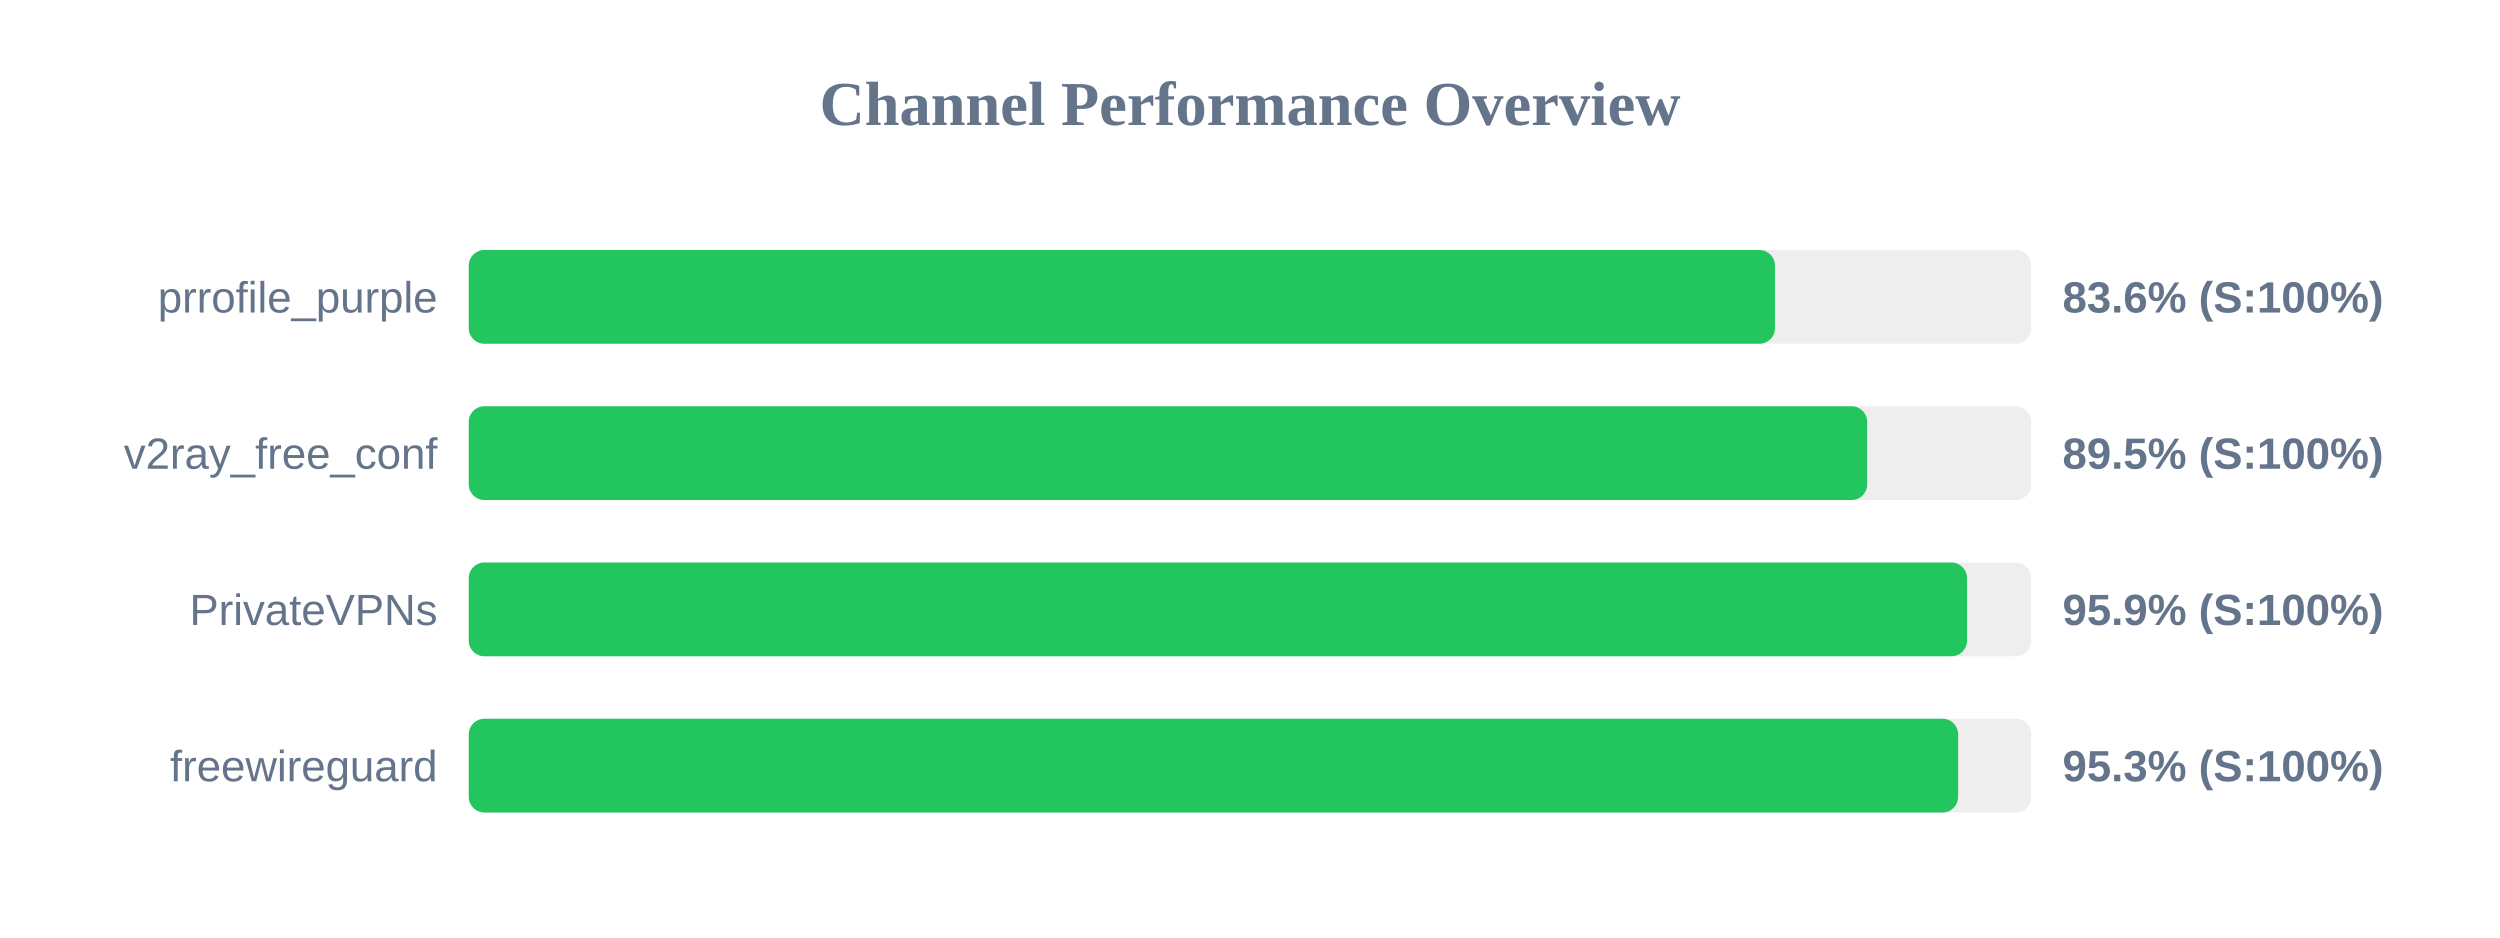
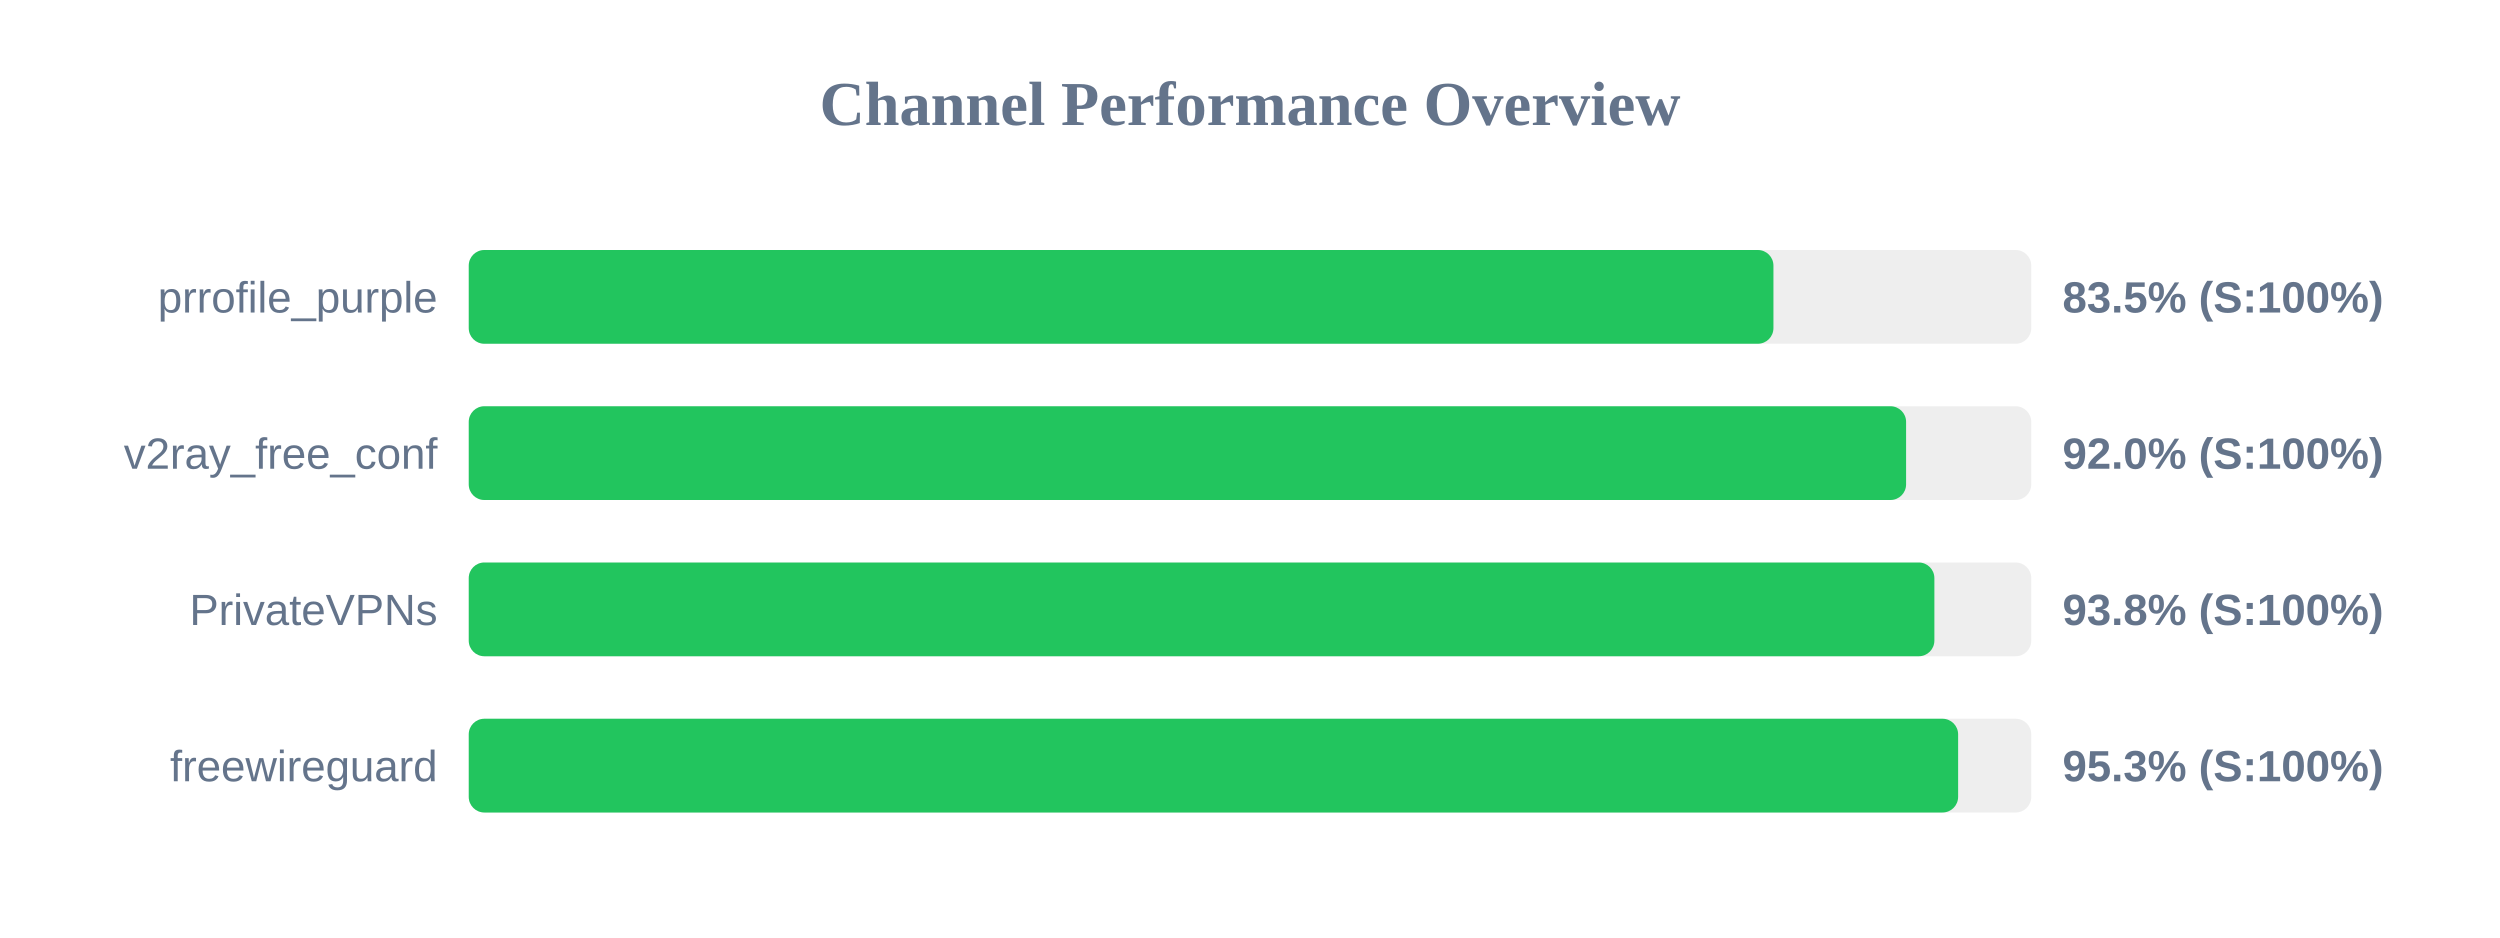
<svg xmlns="http://www.w3.org/2000/svg" width="800" height="300" version="1.1">
  <style>
        .row { font: 14px Arial; fill: #64748b; }
        .score { font: bold 14px Arial; fill: #64748b; }
    </style>
  <text x="400" y="40" text-anchor="middle" font-size="20px" font-weight="bold" fill="#64748b">Channel Performance Overview</text>
  <rect x="150" y="80" width="500" height="30" fill="#eee" rx="5" />
-   <rect x="150" y="80" width="418.0" height="30" fill="#22c55e" rx="5" />
+   <rect x="150" y="80" width="417.5" height="30" fill="#22c55e" rx="5" />
  <text x="140" y="100" text-anchor="end" class="row">prrofile_purple</text>
-   <text x="660" y="100" text-anchor="start" class="score">83.6% (S:100%)</text>
+   <text x="660" y="100" text-anchor="start" class="score">83.5% (S:100%)</text>
  <rect x="150" y="130" width="500" height="30" fill="#eee" rx="5" />
-   <rect x="150" y="130" width="447.5" height="30" fill="#22c55e" rx="5" />
+   <rect x="150" y="130" width="459.95" height="30" fill="#22c55e" rx="5" />
  <text x="140" y="150" text-anchor="end" class="row">v2ray_free_conf</text>
-   <text x="660" y="150" text-anchor="start" class="score">89.5% (S:100%)</text>
+   <text x="660" y="150" text-anchor="start" class="score">92.0% (S:100%)</text>
  <rect x="150" y="180" width="500" height="30" fill="#eee" rx="5" />
-   <rect x="150" y="180" width="479.45" height="30" fill="#22c55e" rx="5" />
+   <rect x="150" y="180" width="469.0" height="30" fill="#22c55e" rx="5" />
  <text x="140" y="200" text-anchor="end" class="row">PrivateVPNs</text>
-   <text x="660" y="200" text-anchor="start" class="score">95.9% (S:100%)</text>
+   <text x="660" y="200" text-anchor="start" class="score">93.8% (S:100%)</text>
  <rect x="150" y="230" width="500" height="30" fill="#eee" rx="5" />
  <rect x="150" y="230" width="476.6" height="30" fill="#22c55e" rx="5" />
  <text x="140" y="250" text-anchor="end" class="row">freewireguard</text>
  <text x="660" y="250" text-anchor="start" class="score">95.3% (S:100%)</text>
</svg>
